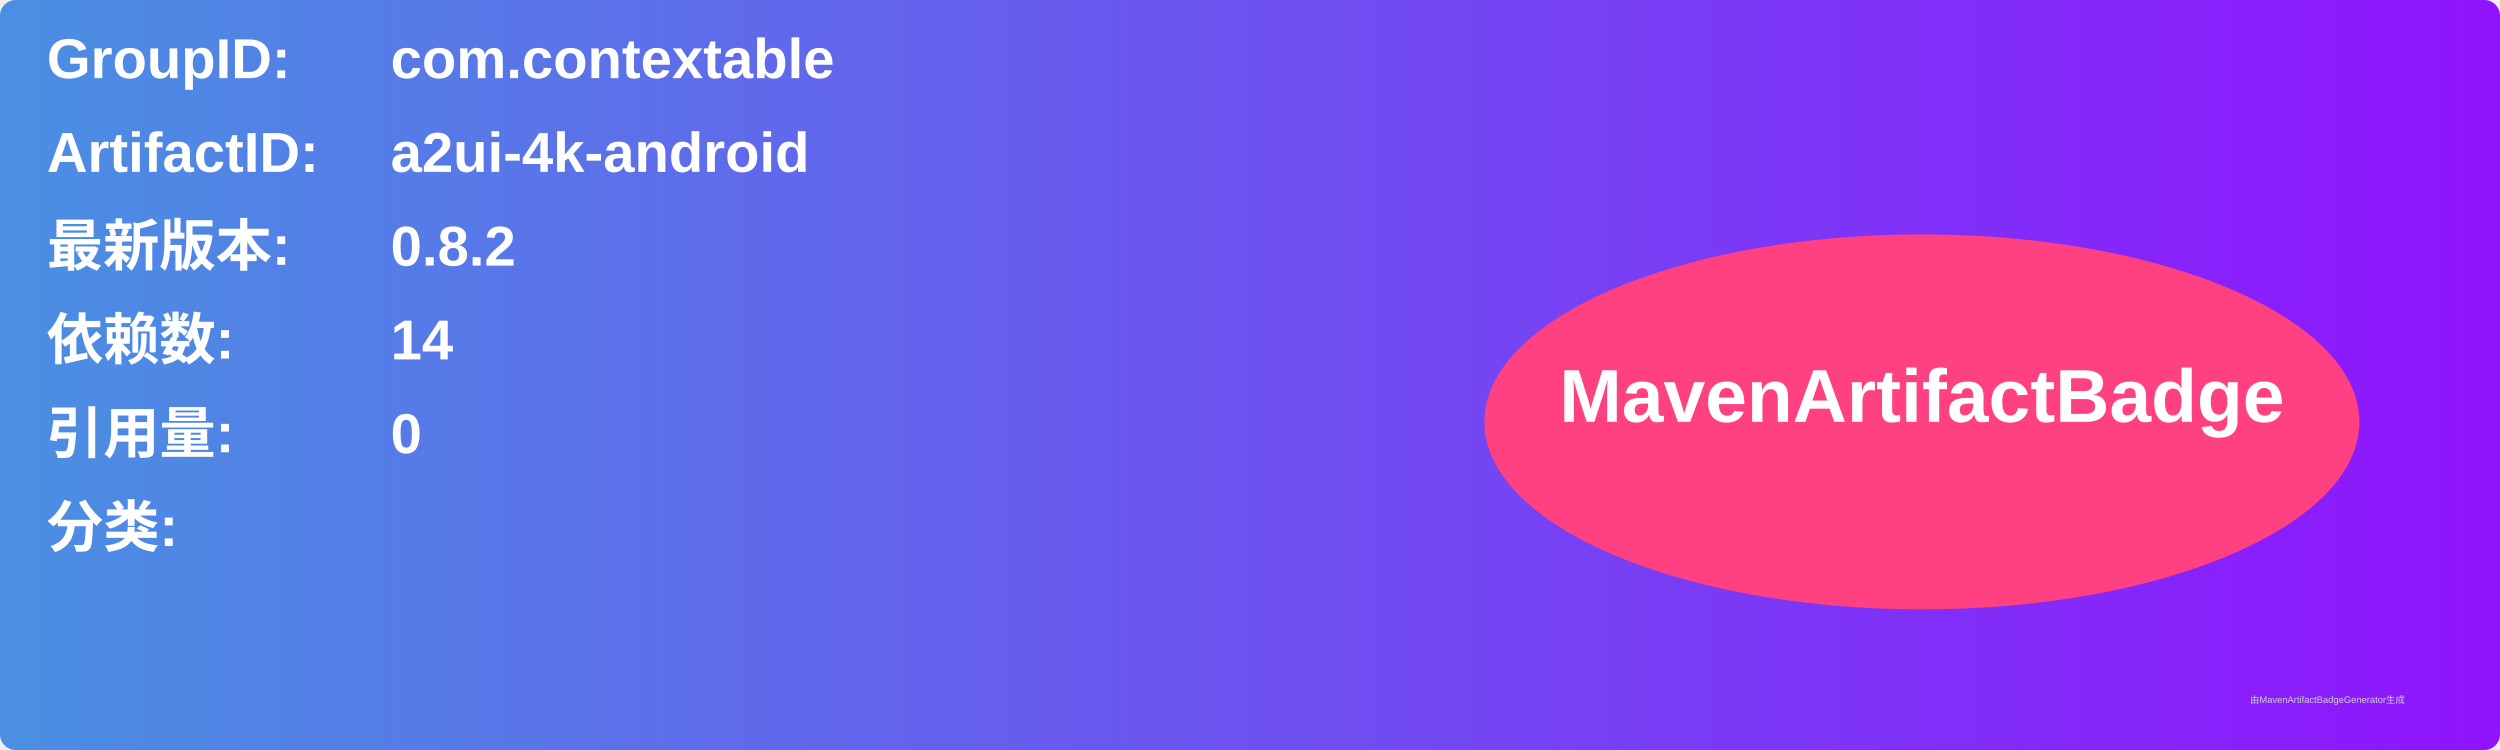
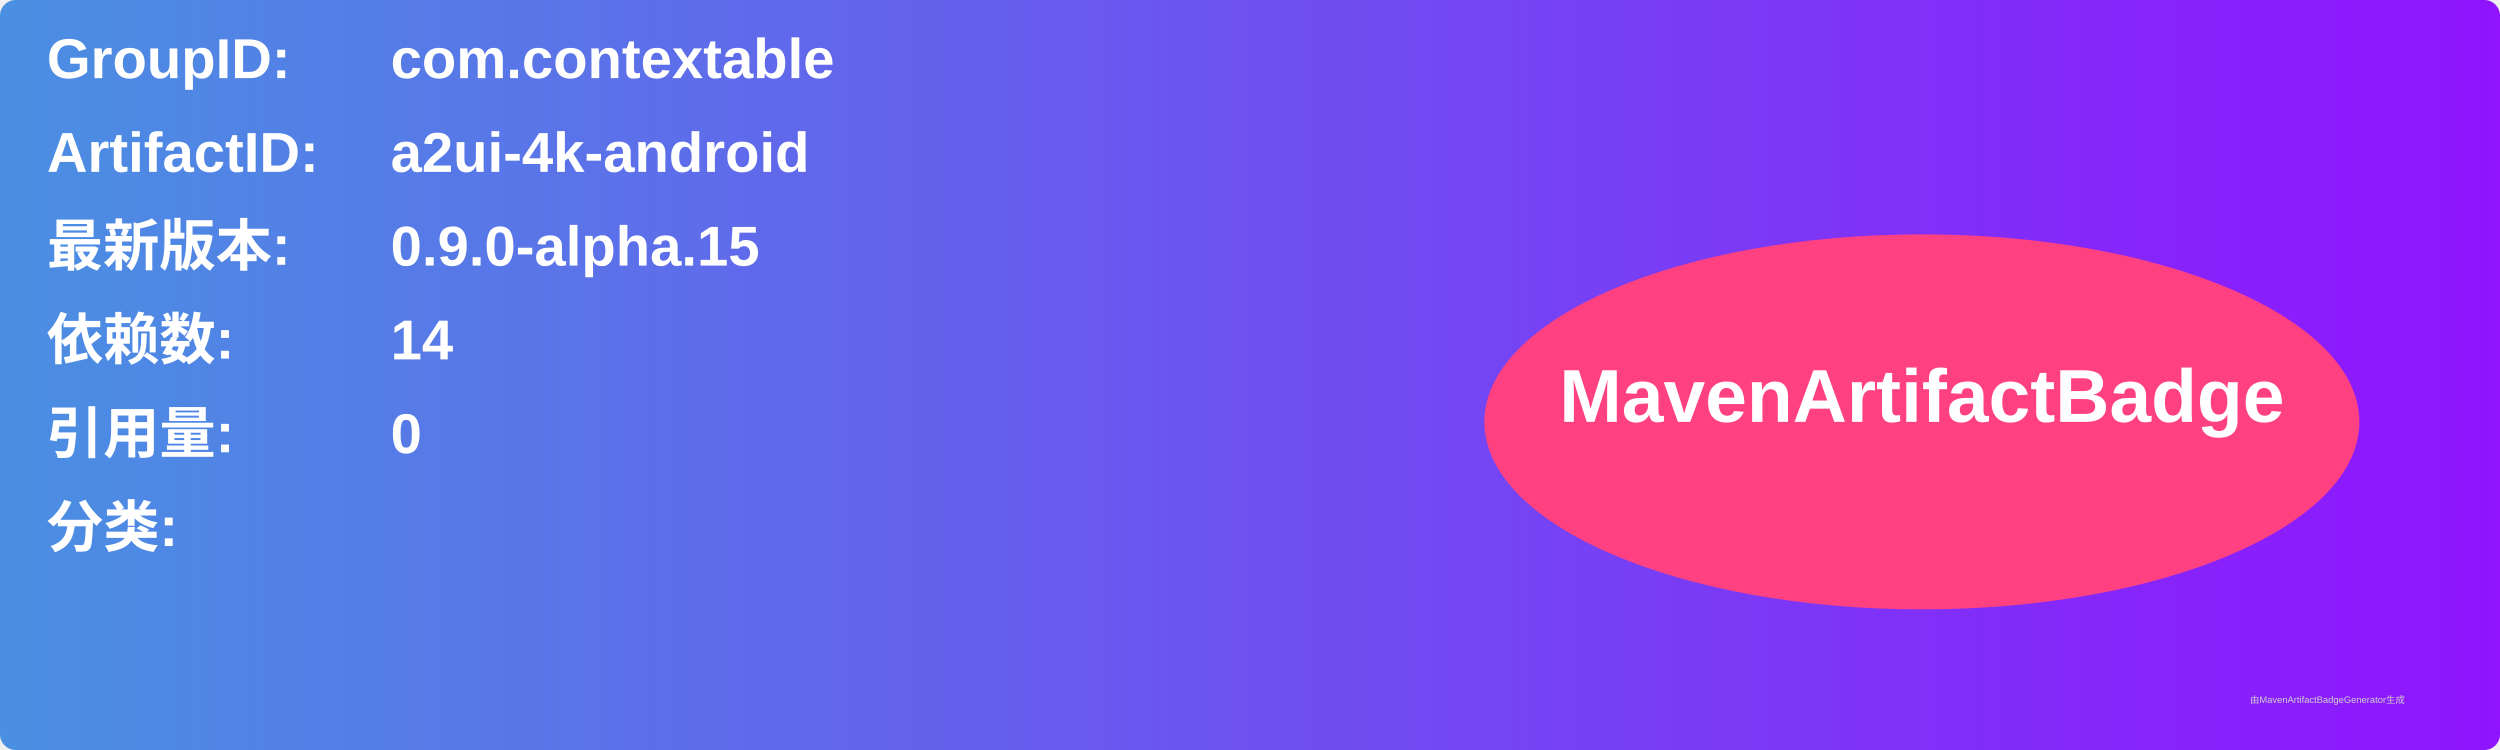
<svg xmlns="http://www.w3.org/2000/svg" width="800" height="240" viewBox="0 0 800 240">
  <linearGradient id="grad" x1="0%" y1="0%" x2="100%" y2="0%">
    <stop offset="0%" stop-color="#4a90e2" />
    <stop offset="100%" stop-color="#9013fe" />
  </linearGradient>
  <rect width="100%" height="100%" rx="5" ry="5" fill="url(#grad)" />
  <g transform="translate(15, 15)">
    <text x="0" y="10" font-family="Arial" font-size="18" fill="white" font-weight="bold" width="260">GroupID:</text>
    <text x="110" y="10" font-family="Arial" font-size="18" fill="white" font-weight="bold" width="460">com.contextable</text>
    <text x="0" y="40" font-family="Arial" font-size="18" fill="white" font-weight="bold" width="260">ArtifactID:</text>
    <text x="110" y="40" font-family="Arial" font-size="18" fill="white" font-weight="bold" width="460">a2ui-4k-android</text>
    <text x="0" y="70" font-family="Arial" font-size="18" fill="white" font-weight="bold">最新版本:</text>
    <text x="110" y="70" font-family="Arial" font-size="18" fill="white" font-weight="bold">
-       <tspan font-weight="bold">0.8.2</tspan>
+       <tspan font-weight="bold">0.9.0-alpha.15</tspan>
    </text>
    <text x="0" y="100" font-family="Arial" font-size="18" fill="white" font-weight="bold">依赖数: </text>
    <text x="110" y="100" font-family="Arial" font-size="18" fill="white">
      <tspan font-weight="bold">14</tspan>
    </text>
    <text x="0" y="130" font-family="Arial" font-size="18" fill="white" font-weight="bold">引用量: </text>
    <text x="110" y="130" font-family="Arial" font-size="18" fill="white">
      <tspan font-weight="bold">0</tspan>
    </text>
    <text x="0" y="160" font-family="Arial" font-size="18" fill="white" font-weight="bold">分类:</text>
    <text x="10" y="190" font-family="Arial" font-size="10" fill="white">
      <tspan font-weight="bold" />
    </text>
    <ellipse cx="600" cy="120" rx="140" ry="60" fill="#ff4081" />
    <text x="600" y="120" text-anchor="middle" font-family="Arial" font-size="24" fill="white" font-weight="bold">MavenArtifactBadge</text>
  </g>
  <text x="720" y="225" font-family="Arial" font-size="3" fill="#d0d0d0">由MavenArtifactBadgeGenerator生成</text>
</svg>
